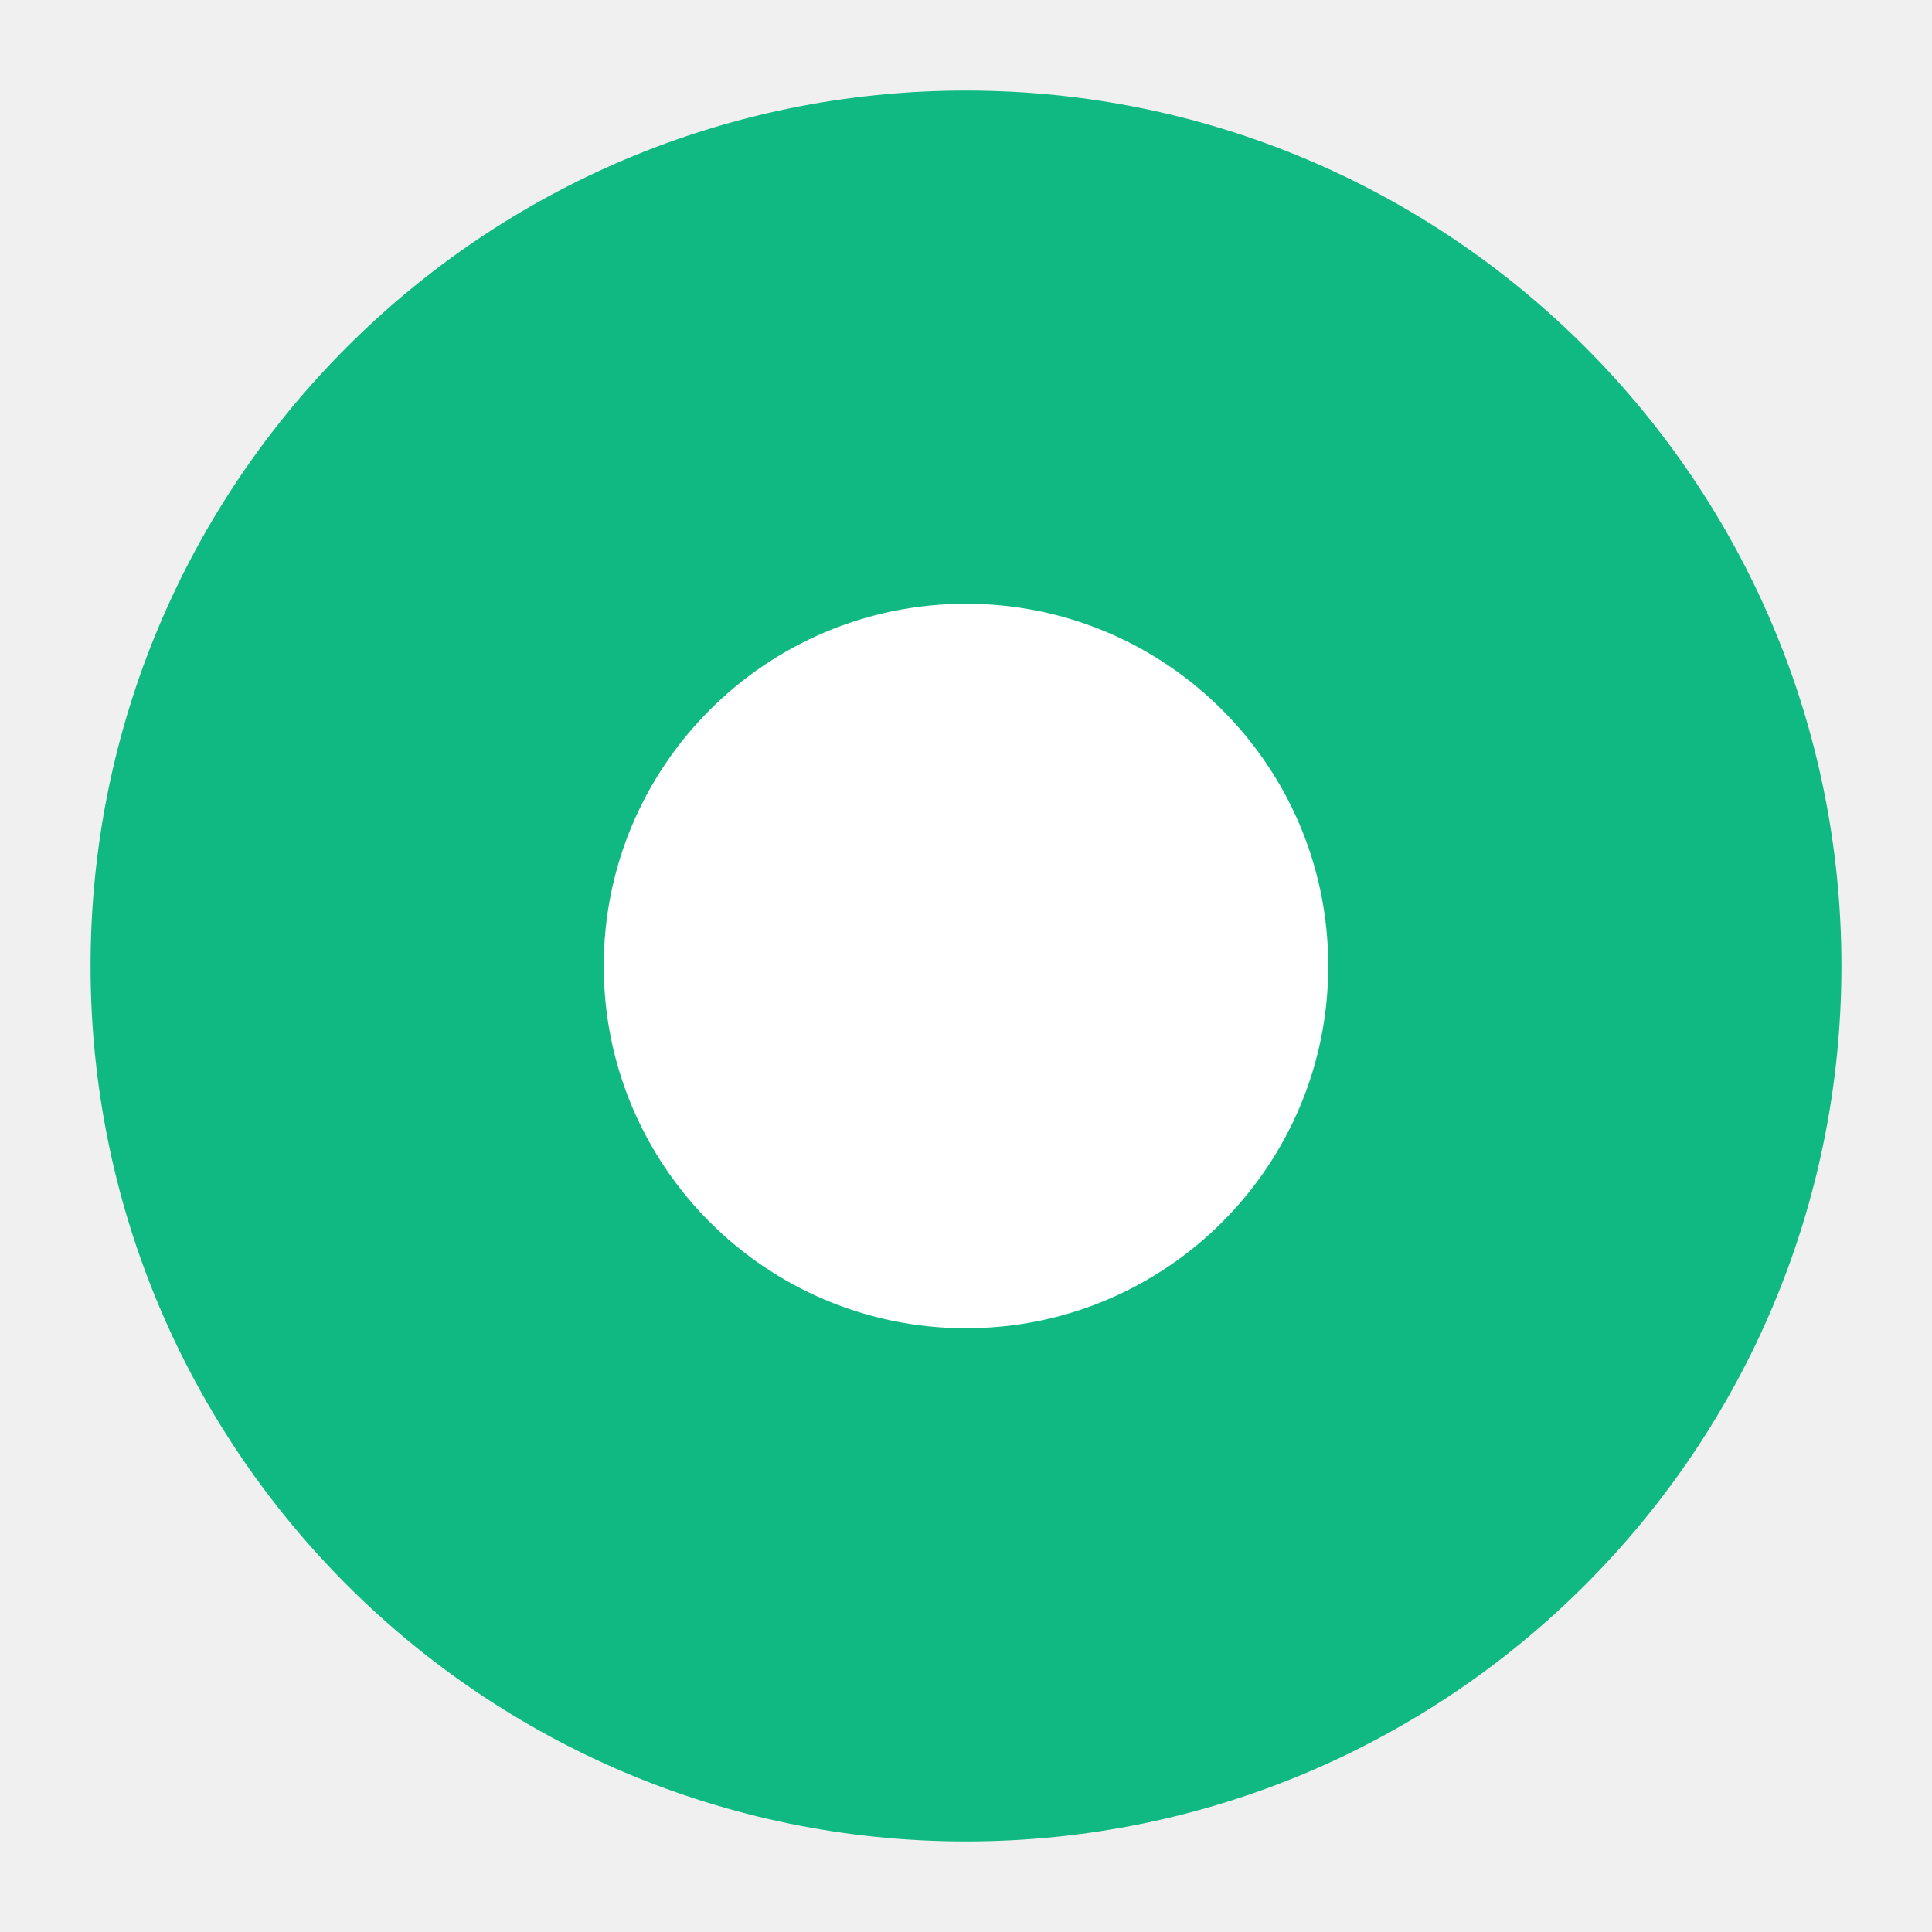
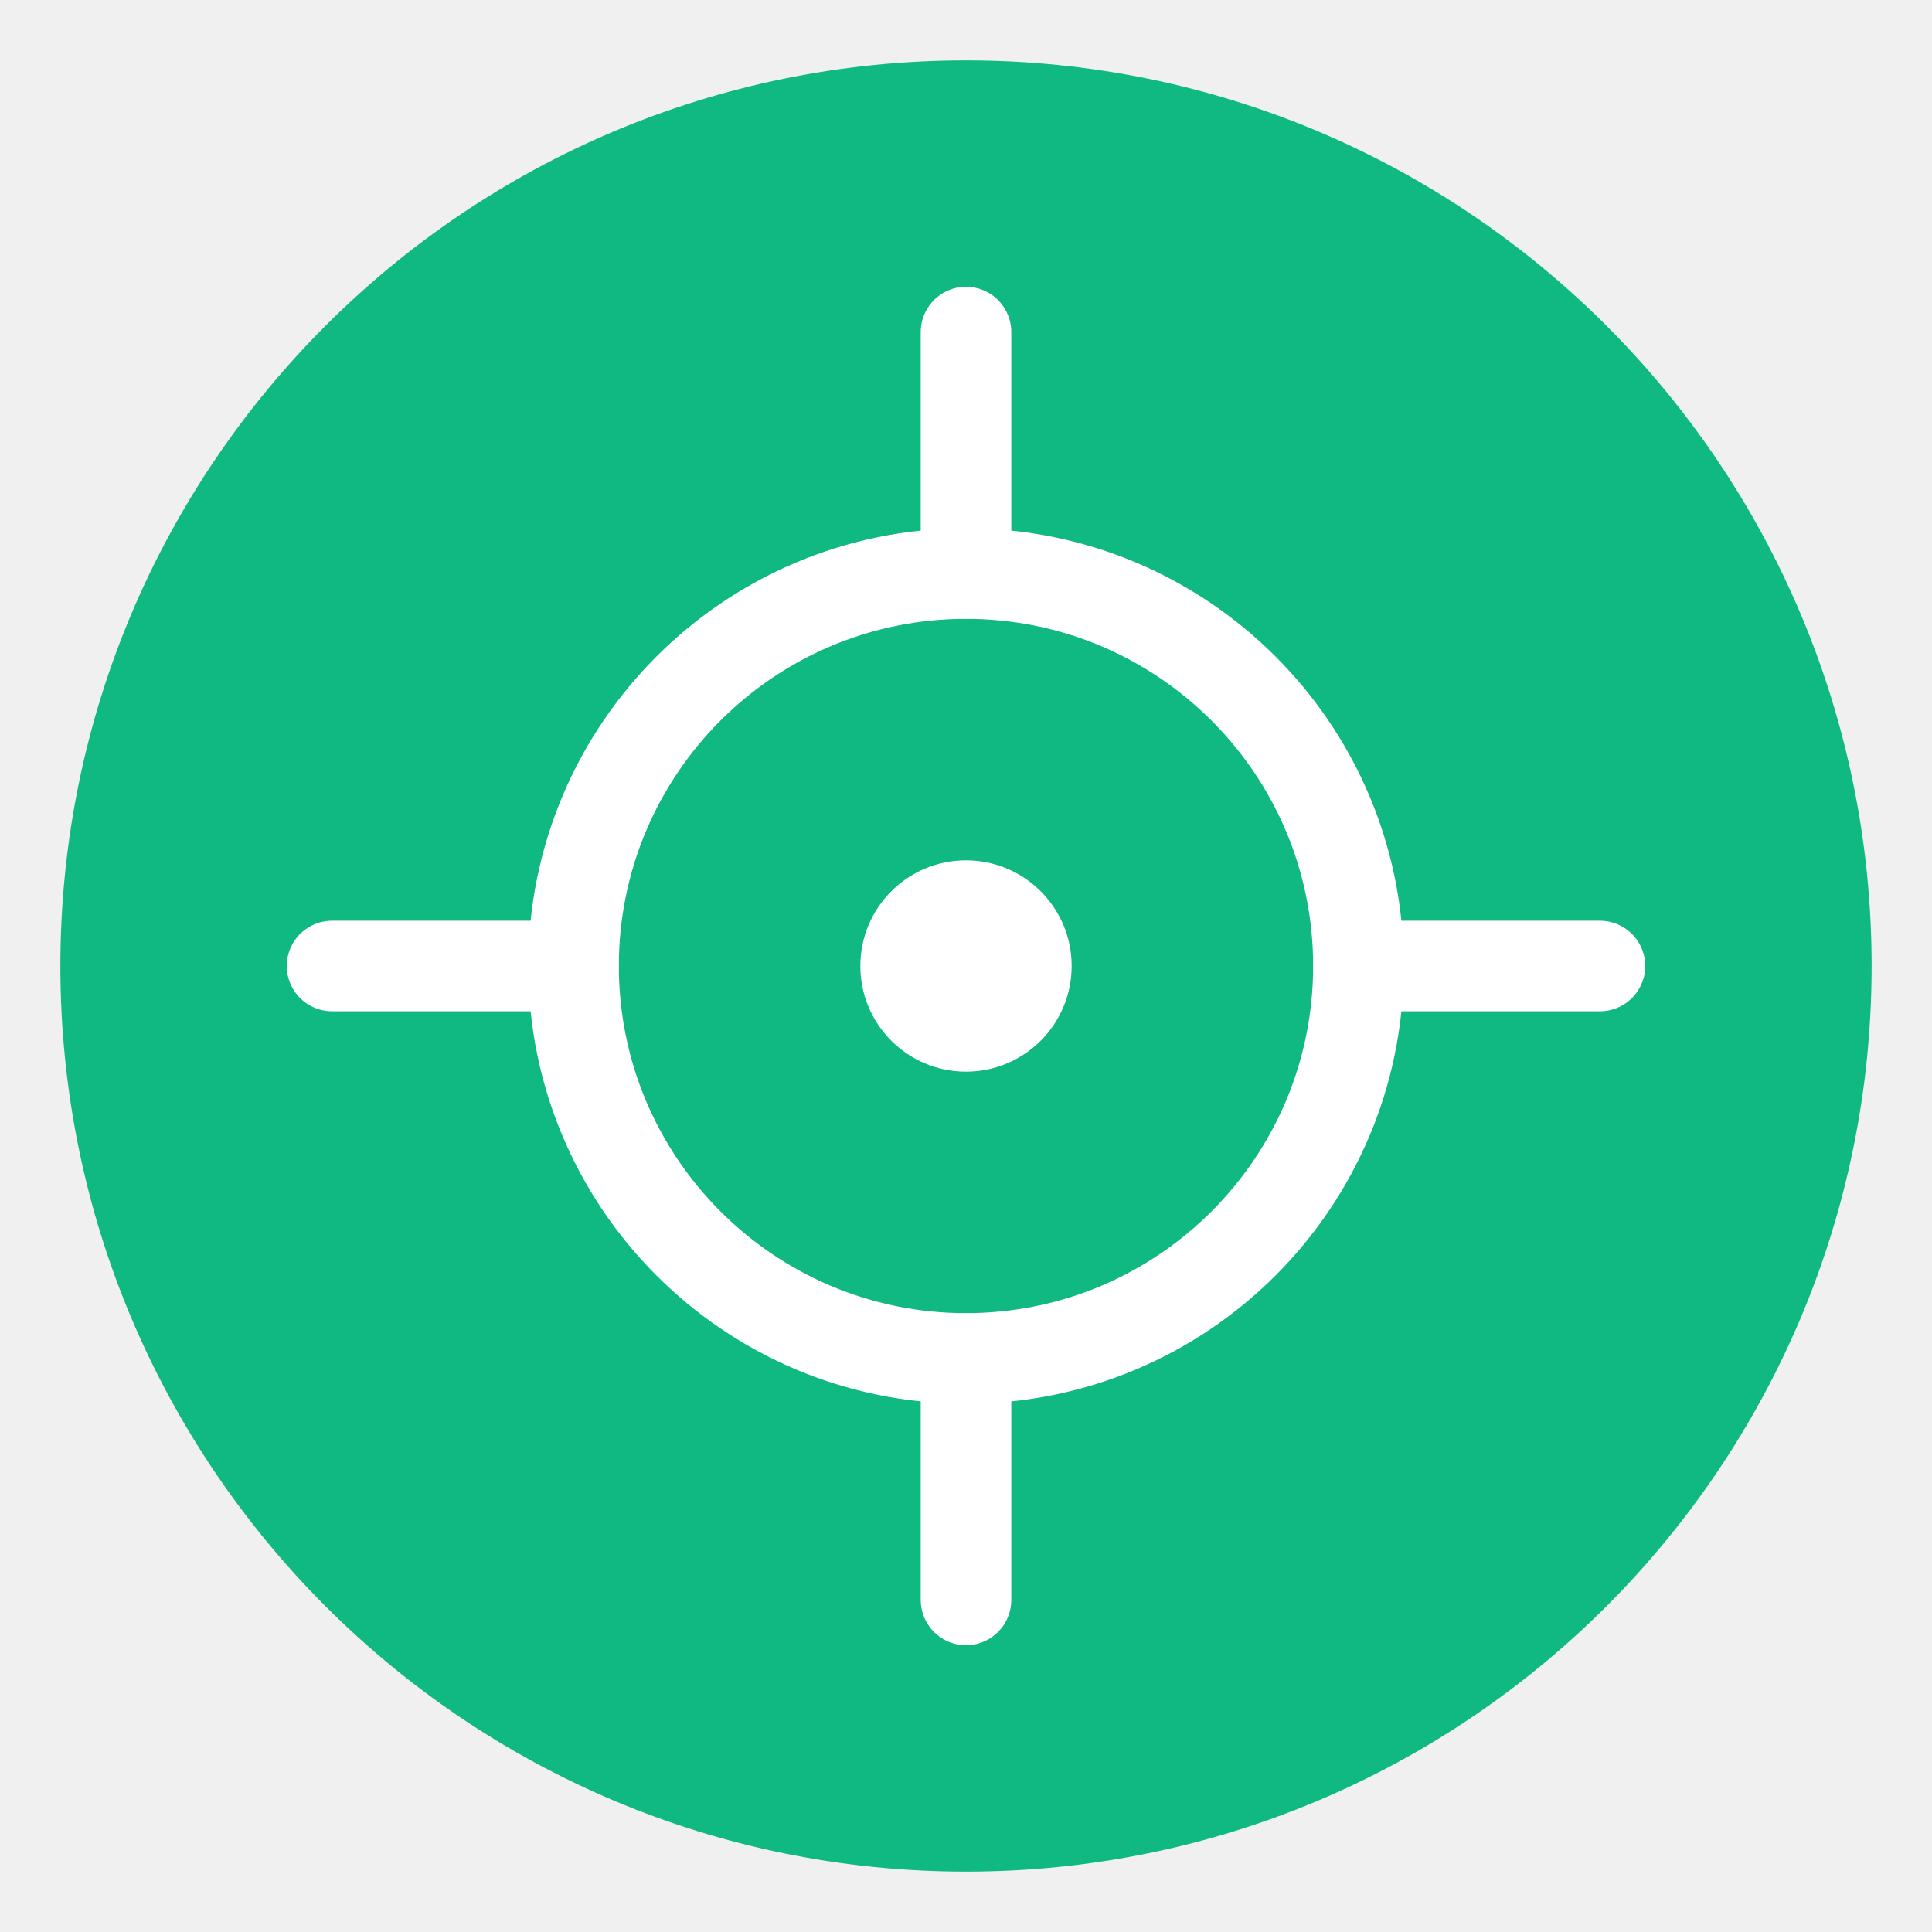
<svg xmlns="http://www.w3.org/2000/svg" viewBox="0 0 128 128" width="128" height="128">
-   <circle cx="64" cy="64" r="58" fill="#10b981" />
-   <circle cx="64" cy="64" r="24" fill="white" />
+   <circle cx="64" cy="64" r="60" fill="#10b981" />
+   <circle cx="64" cy="64" r="26" fill="none" stroke="#fff" stroke-width="6" />
+   <circle cx="64" cy="64" r="7" fill="#fff" />
+   <line x1="64" y1="22" x2="64" y2="38" stroke="#fff" stroke-width="6" stroke-linecap="round" />
+   <line x1="64" y1="90" x2="64" y2="106" stroke="#fff" stroke-width="6" stroke-linecap="round" />
+   <line x1="22" y1="64" x2="38" y2="64" stroke="#fff" stroke-width="6" stroke-linecap="round" />
+   <line x1="90" y1="64" x2="106" y2="64" stroke="#fff" stroke-width="6" stroke-linecap="round" />
</svg>
